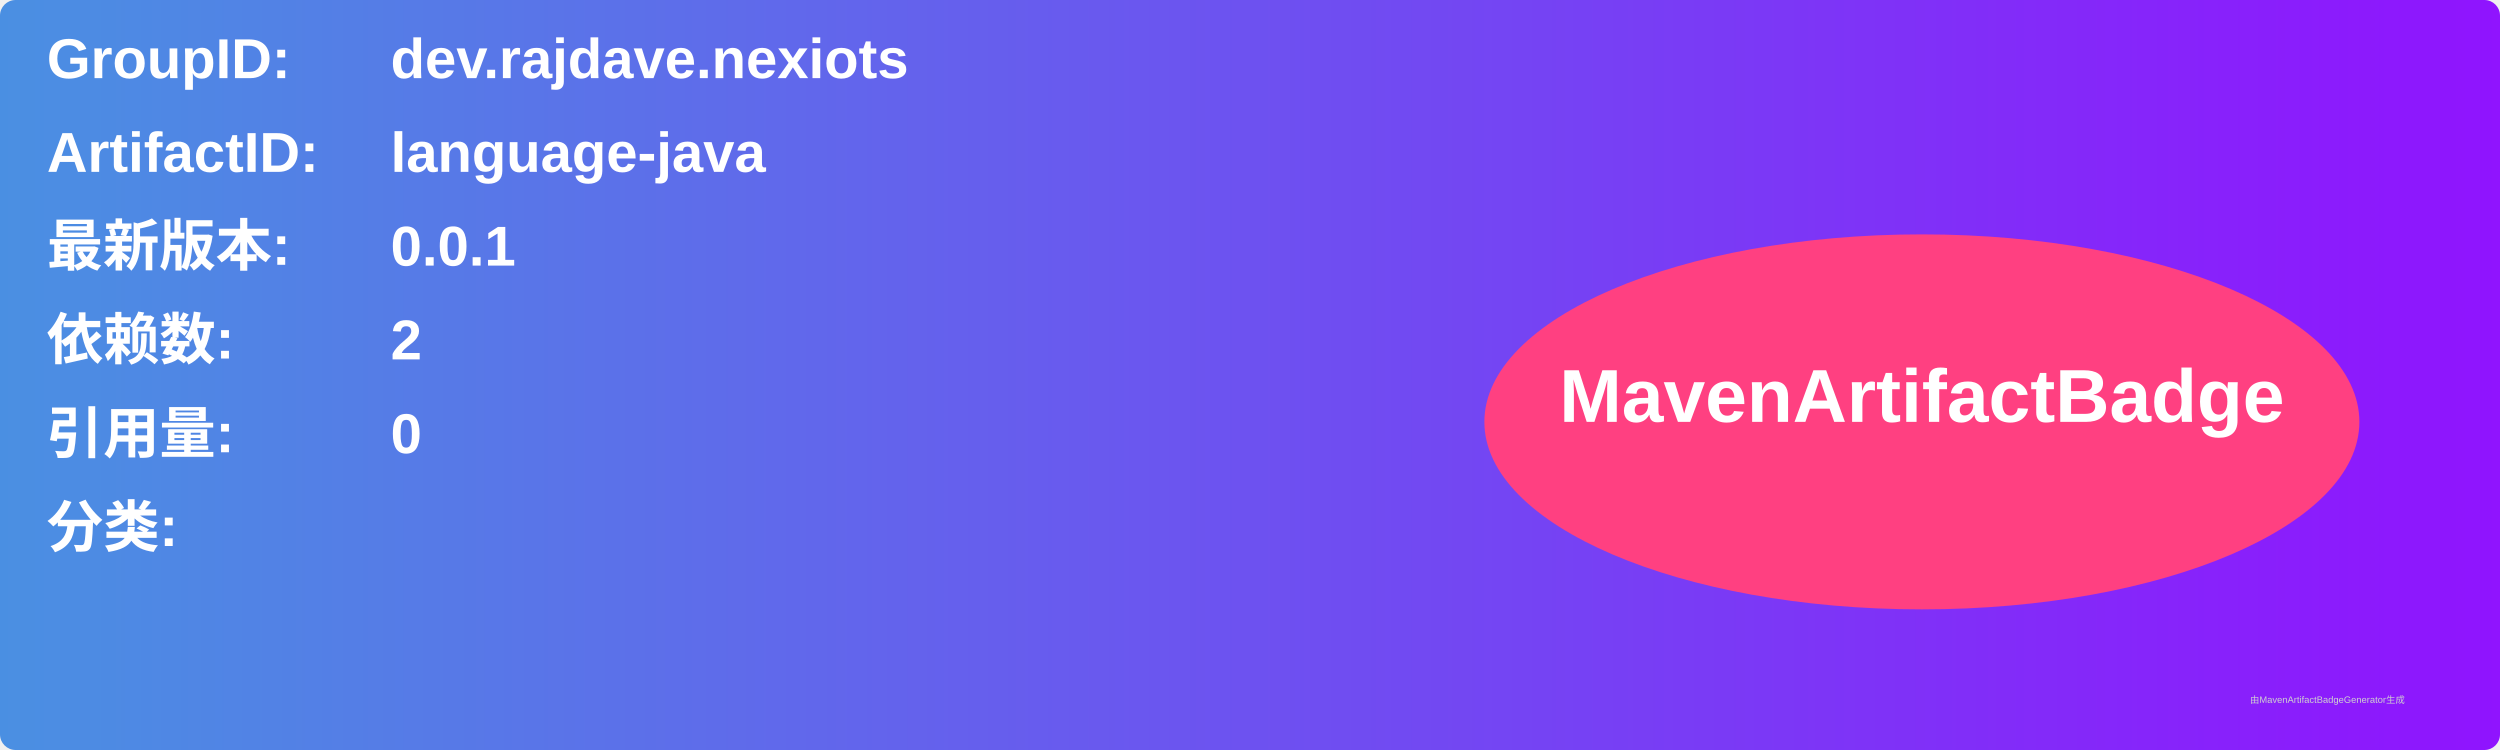
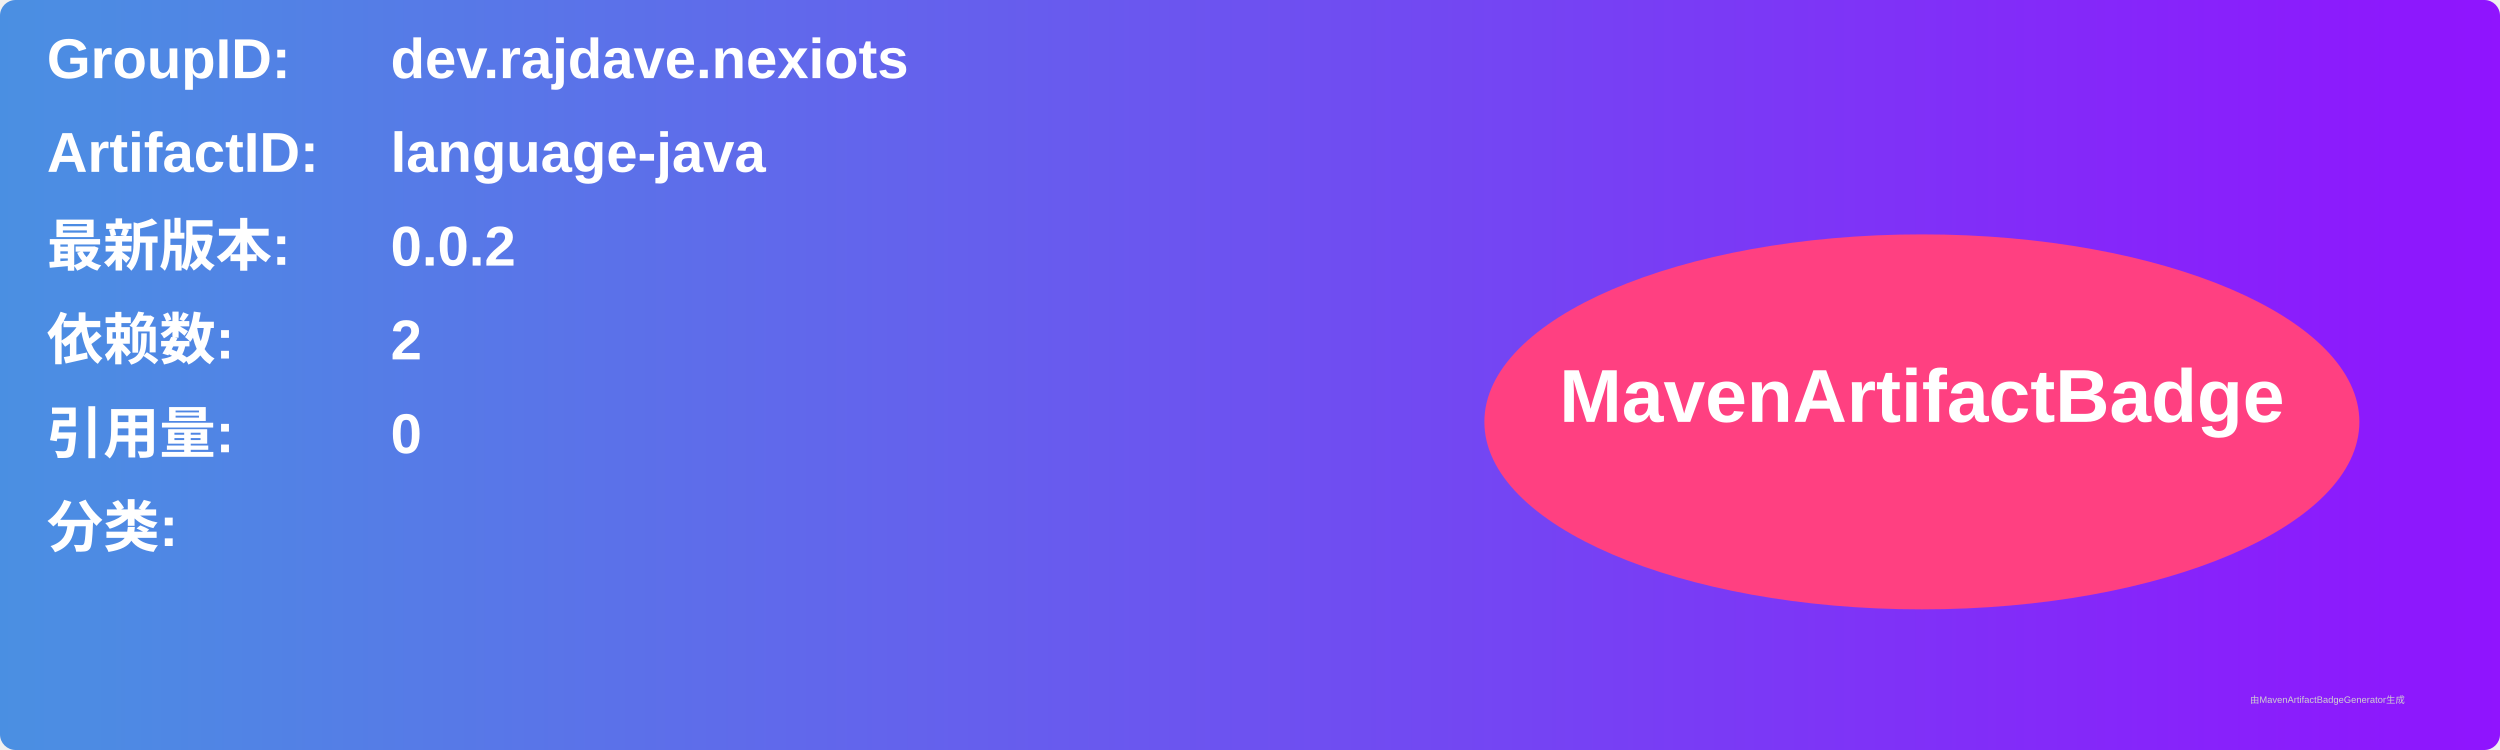
<svg xmlns="http://www.w3.org/2000/svg" width="800" height="240" viewBox="0 0 800 240">
  <linearGradient id="grad" x1="0%" y1="0%" x2="100%" y2="0%">
    <stop offset="0%" stop-color="#4a90e2" />
    <stop offset="100%" stop-color="#9013fe" />
  </linearGradient>
  <rect width="100%" height="100%" rx="5" ry="5" fill="url(#grad)" />
  <g transform="translate(15, 15)">
    <text x="0" y="10" font-family="Arial" font-size="18" fill="white" font-weight="bold" width="260">GroupID:</text>
    <text x="110" y="10" font-family="Arial" font-size="18" fill="white" font-weight="bold" width="460">dev.rajdave.nexiots</text>
    <text x="0" y="40" font-family="Arial" font-size="18" fill="white" font-weight="bold" width="260">ArtifactID:</text>
    <text x="110" y="40" font-family="Arial" font-size="18" fill="white" font-weight="bold" width="460">language-java</text>
    <text x="0" y="70" font-family="Arial" font-size="18" fill="white" font-weight="bold">最新版本:</text>
    <text x="110" y="70" font-family="Arial" font-size="18" fill="white" font-weight="bold">
-       <tspan font-weight="bold">0.0.1</tspan>
+       <tspan font-weight="bold">0.0.2</tspan>
    </text>
    <text x="0" y="100" font-family="Arial" font-size="18" fill="white" font-weight="bold">依赖数: </text>
    <text x="110" y="100" font-family="Arial" font-size="18" fill="white">
      <tspan font-weight="bold">2</tspan>
    </text>
    <text x="0" y="130" font-family="Arial" font-size="18" fill="white" font-weight="bold">引用量: </text>
    <text x="110" y="130" font-family="Arial" font-size="18" fill="white">
      <tspan font-weight="bold">0</tspan>
    </text>
    <text x="0" y="160" font-family="Arial" font-size="18" fill="white" font-weight="bold">分类:</text>
    <text x="10" y="190" font-family="Arial" font-size="10" fill="white">
      <tspan font-weight="bold" />
    </text>
    <ellipse cx="600" cy="120" rx="140" ry="60" fill="#ff4081" />
    <text x="600" y="120" text-anchor="middle" font-family="Arial" font-size="24" fill="white" font-weight="bold">MavenArtifactBadge</text>
  </g>
  <text x="720" y="225" font-family="Arial" font-size="3" fill="#d0d0d0">由MavenArtifactBadgeGenerator生成</text>
</svg>
